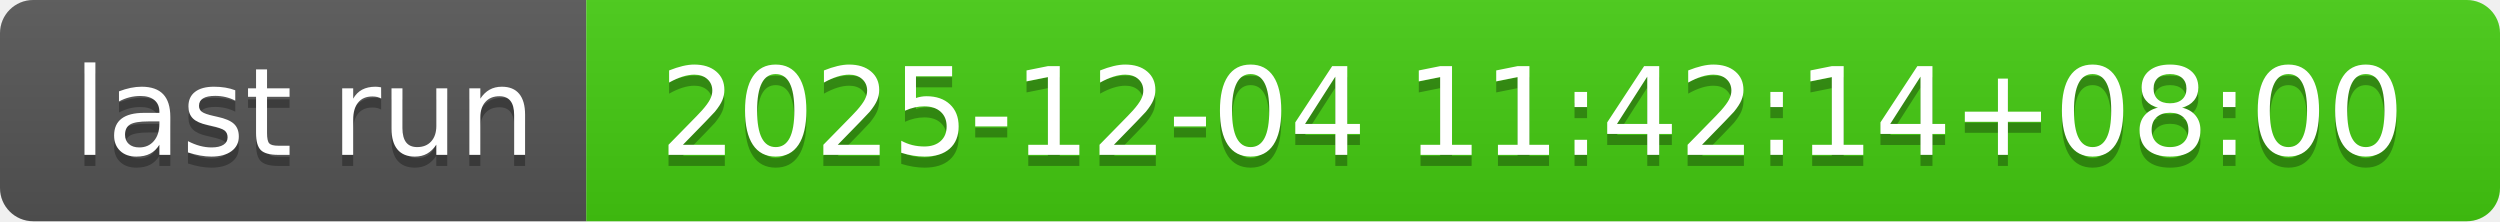
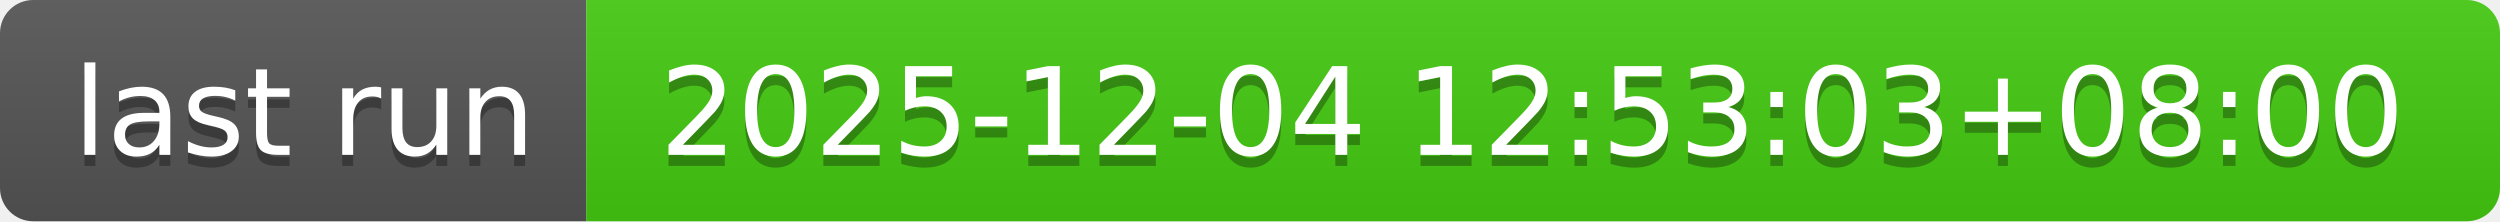
- <svg xmlns="http://www.w3.org/2000/svg" width="226" height="20" role="img" aria-label="last run: 2025-12-04 11:42:14+08:00">
+ <svg xmlns="http://www.w3.org/2000/svg" width="226" height="20" role="img" aria-label="last run: 2025-12-04 12:53:03+08:00">
  <linearGradient id="s" x2="0" y2="100%">
    <stop offset="0" stop-color="#bbb" stop-opacity=".1" />
    <stop offset="1" stop-opacity=".1" />
  </linearGradient>
  <clipPath id="r">
    <rect width="226" height="20" rx="3" fill="#fff" />
  </clipPath>
  <g clip-path="url(#r)">
    <rect width="53" height="20" fill="#555" />
    <rect x="53" width="173" height="20" fill="#4c1" />
    <rect width="226" height="20" fill="url(#s)" />
  </g>
  <g fill="#fff" text-anchor="middle" font-family="Verdana,Geneva,DejaVu Sans,sans-serif" text-rendering="geometricPrecision" font-size="110">
    <text aria-hidden="true" x="275" y="150" fill="#010101" fill-opacity=".3" transform="scale(.1)" textLength="430">last run</text>
    <text x="275" y="140" transform="scale(.1)" fill="#fff" textLength="430">last run</text>
-     <text aria-hidden="true" x="1385" y="150" fill="#010101" fill-opacity=".3" transform="scale(.1)" textLength="1630">2025-12-04 11:42:14+08:00</text>
-     <text x="1385" y="140" transform="scale(.1)" fill="#fff" textLength="1630">2025-12-04 11:42:14+08:00</text>
+     <text aria-hidden="true" x="1385" y="150" fill="#010101" fill-opacity=".3" transform="scale(.1)" textLength="1630">2025-12-04 12:53:03+08:00</text>
+     <text x="1385" y="140" transform="scale(.1)" fill="#fff" textLength="1630">2025-12-04 12:53:03+08:00</text>
  </g>
</svg>
